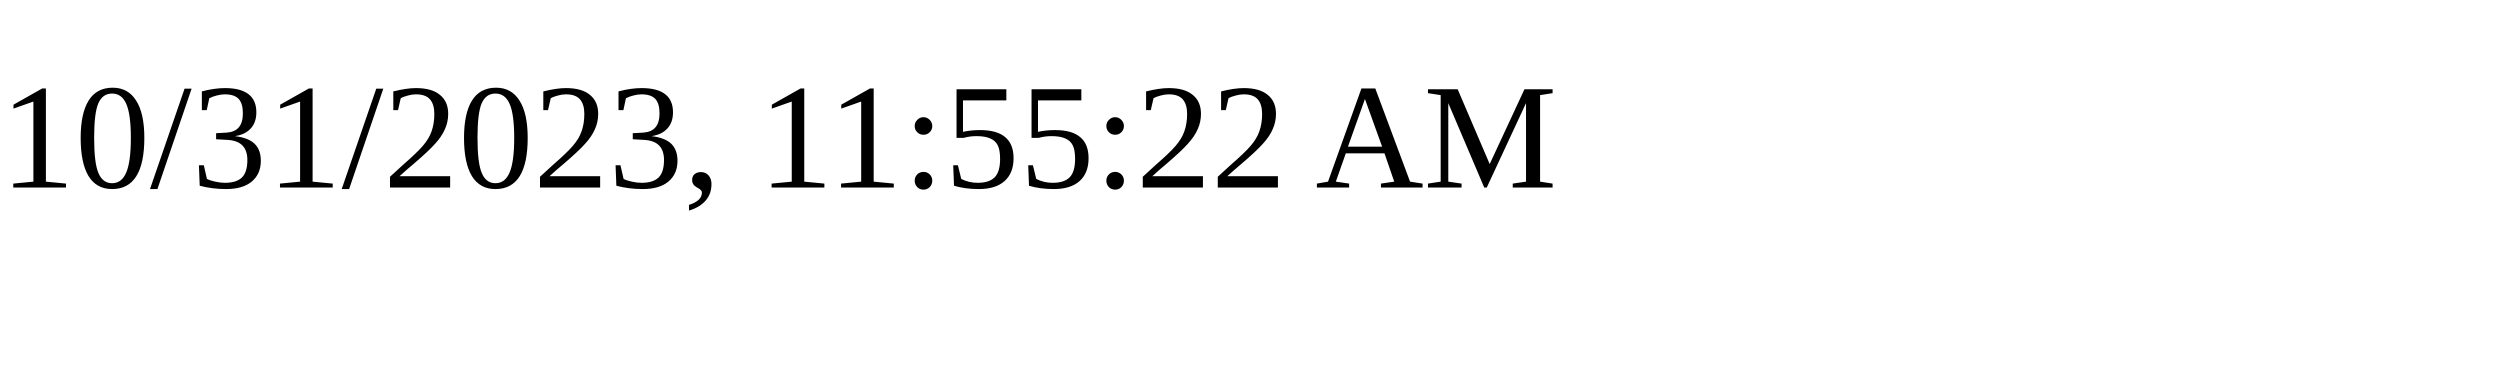
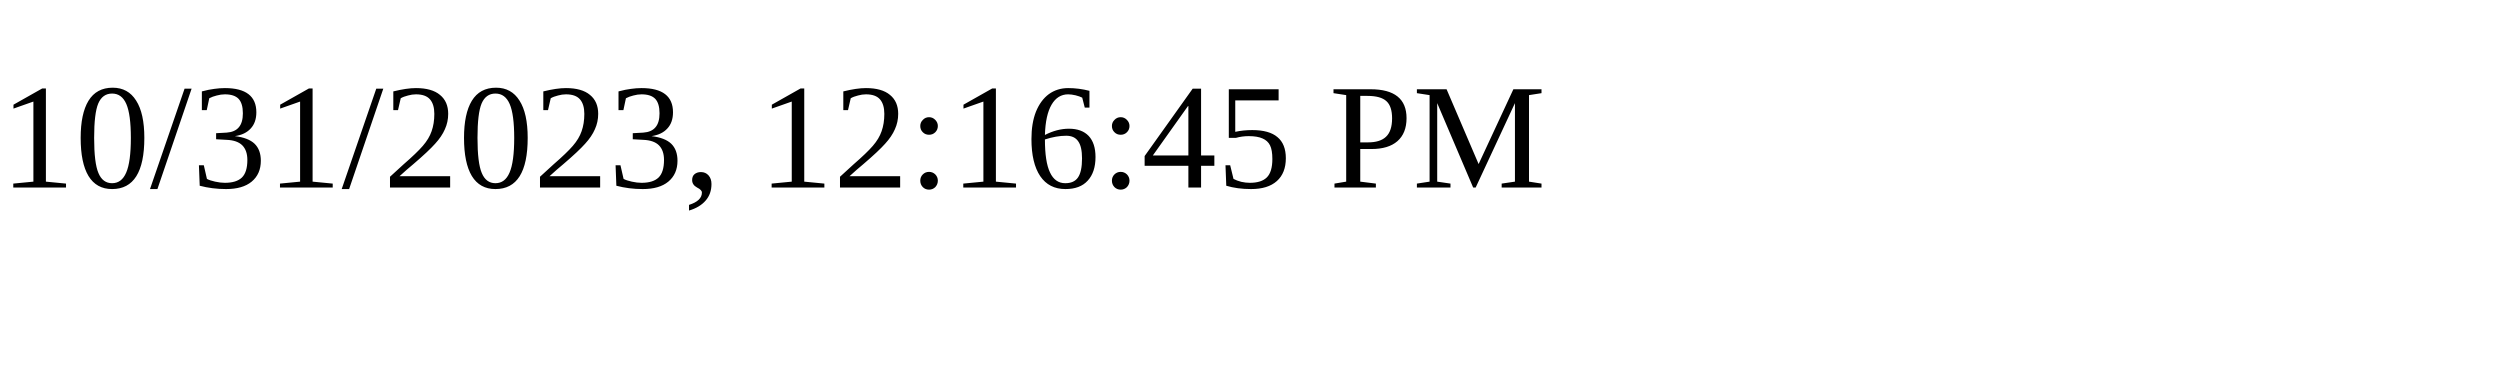
<svg xmlns="http://www.w3.org/2000/svg" height="30" width="200">
-   <text x="0" y="15">10/31/2023, 11:55:22 AM</text>
+   <text x="0" y="15">10/31/2023, 12:16:45 PM</text>
</svg>
